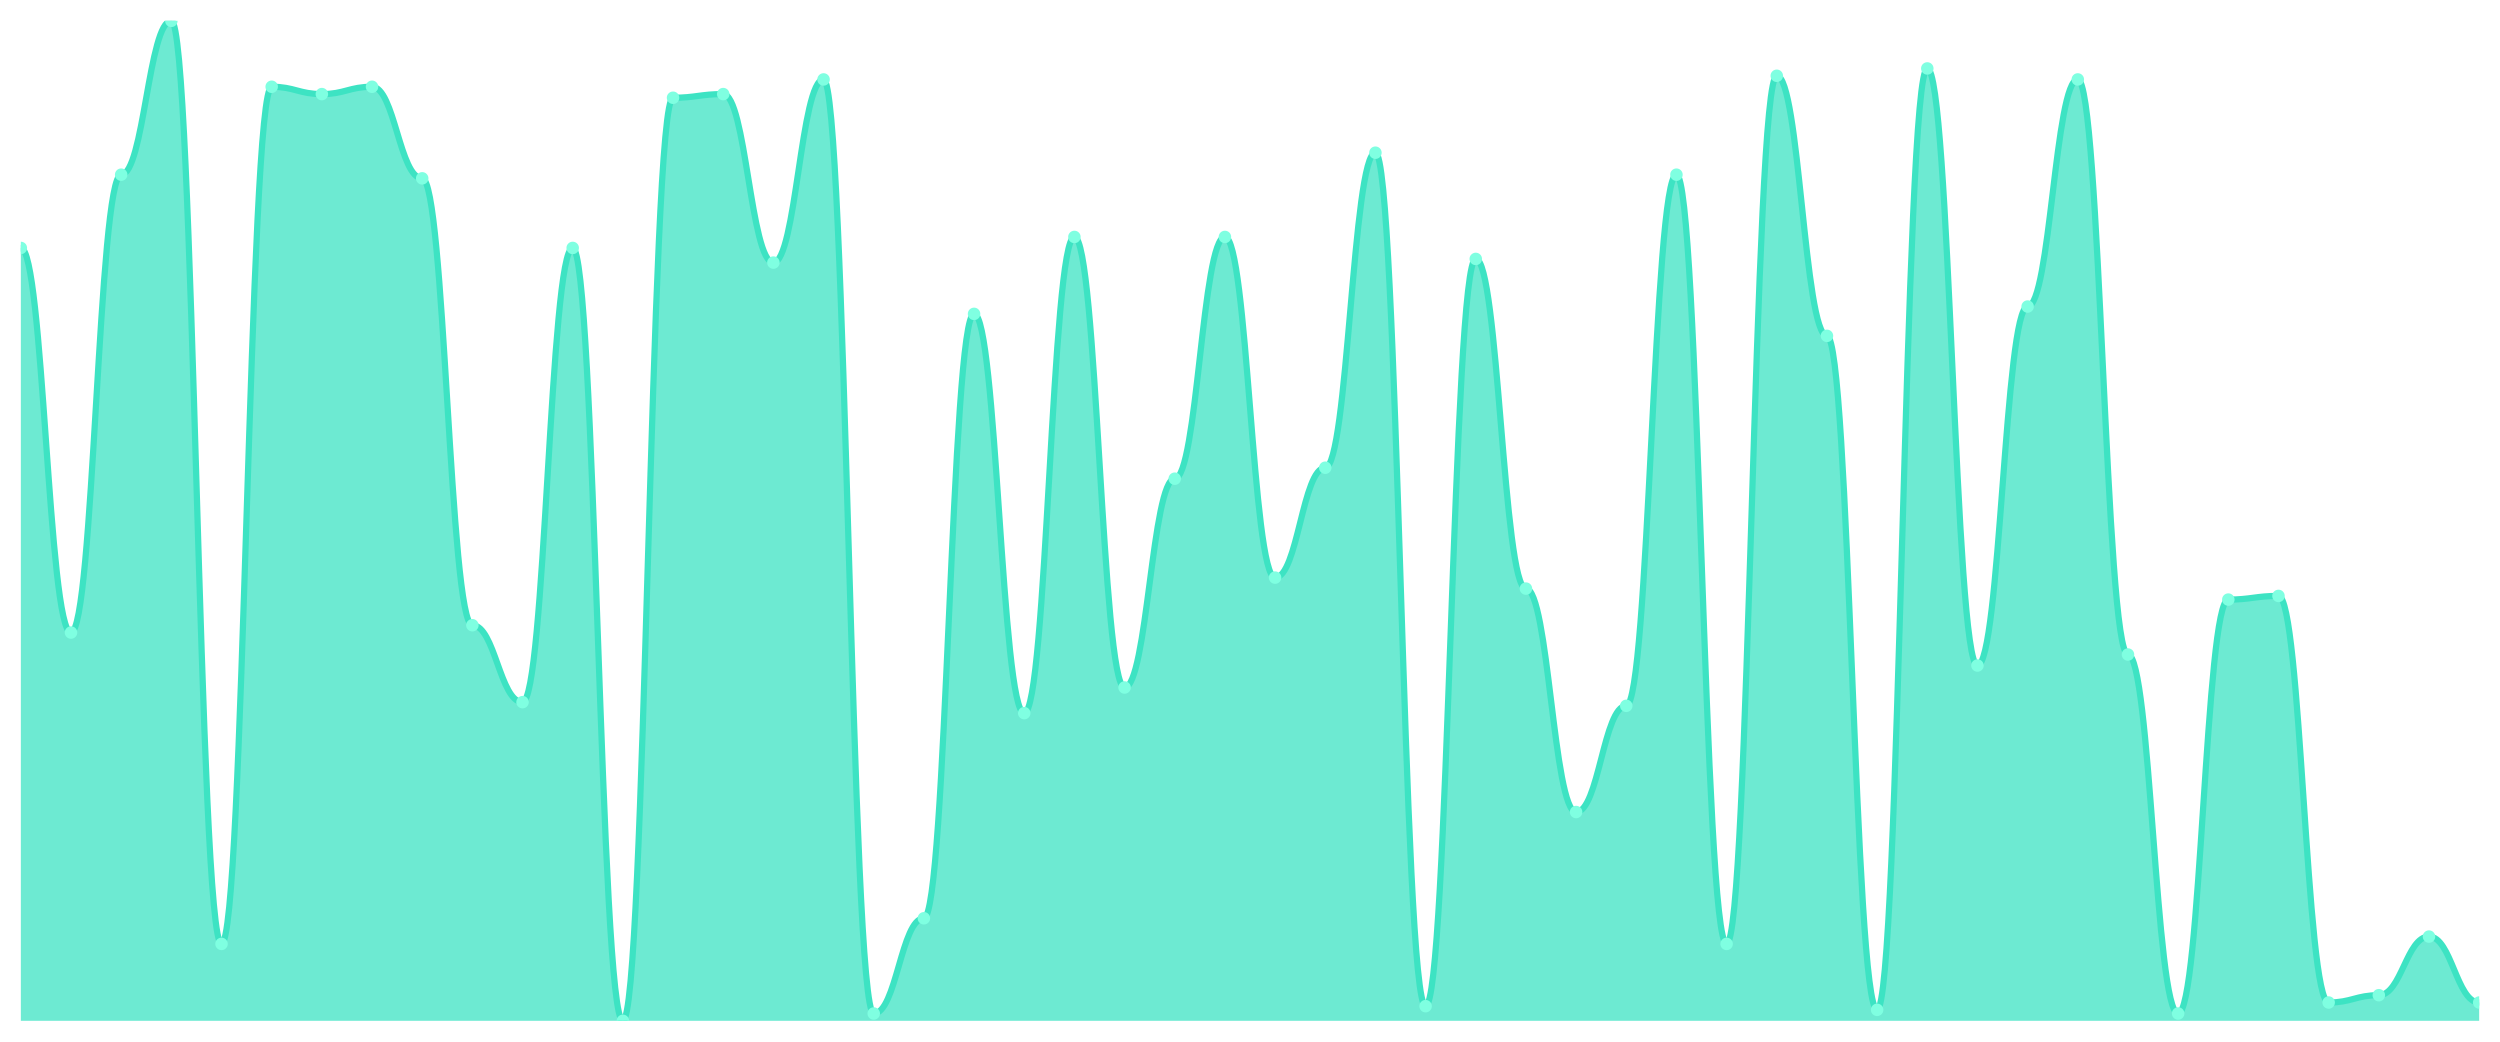
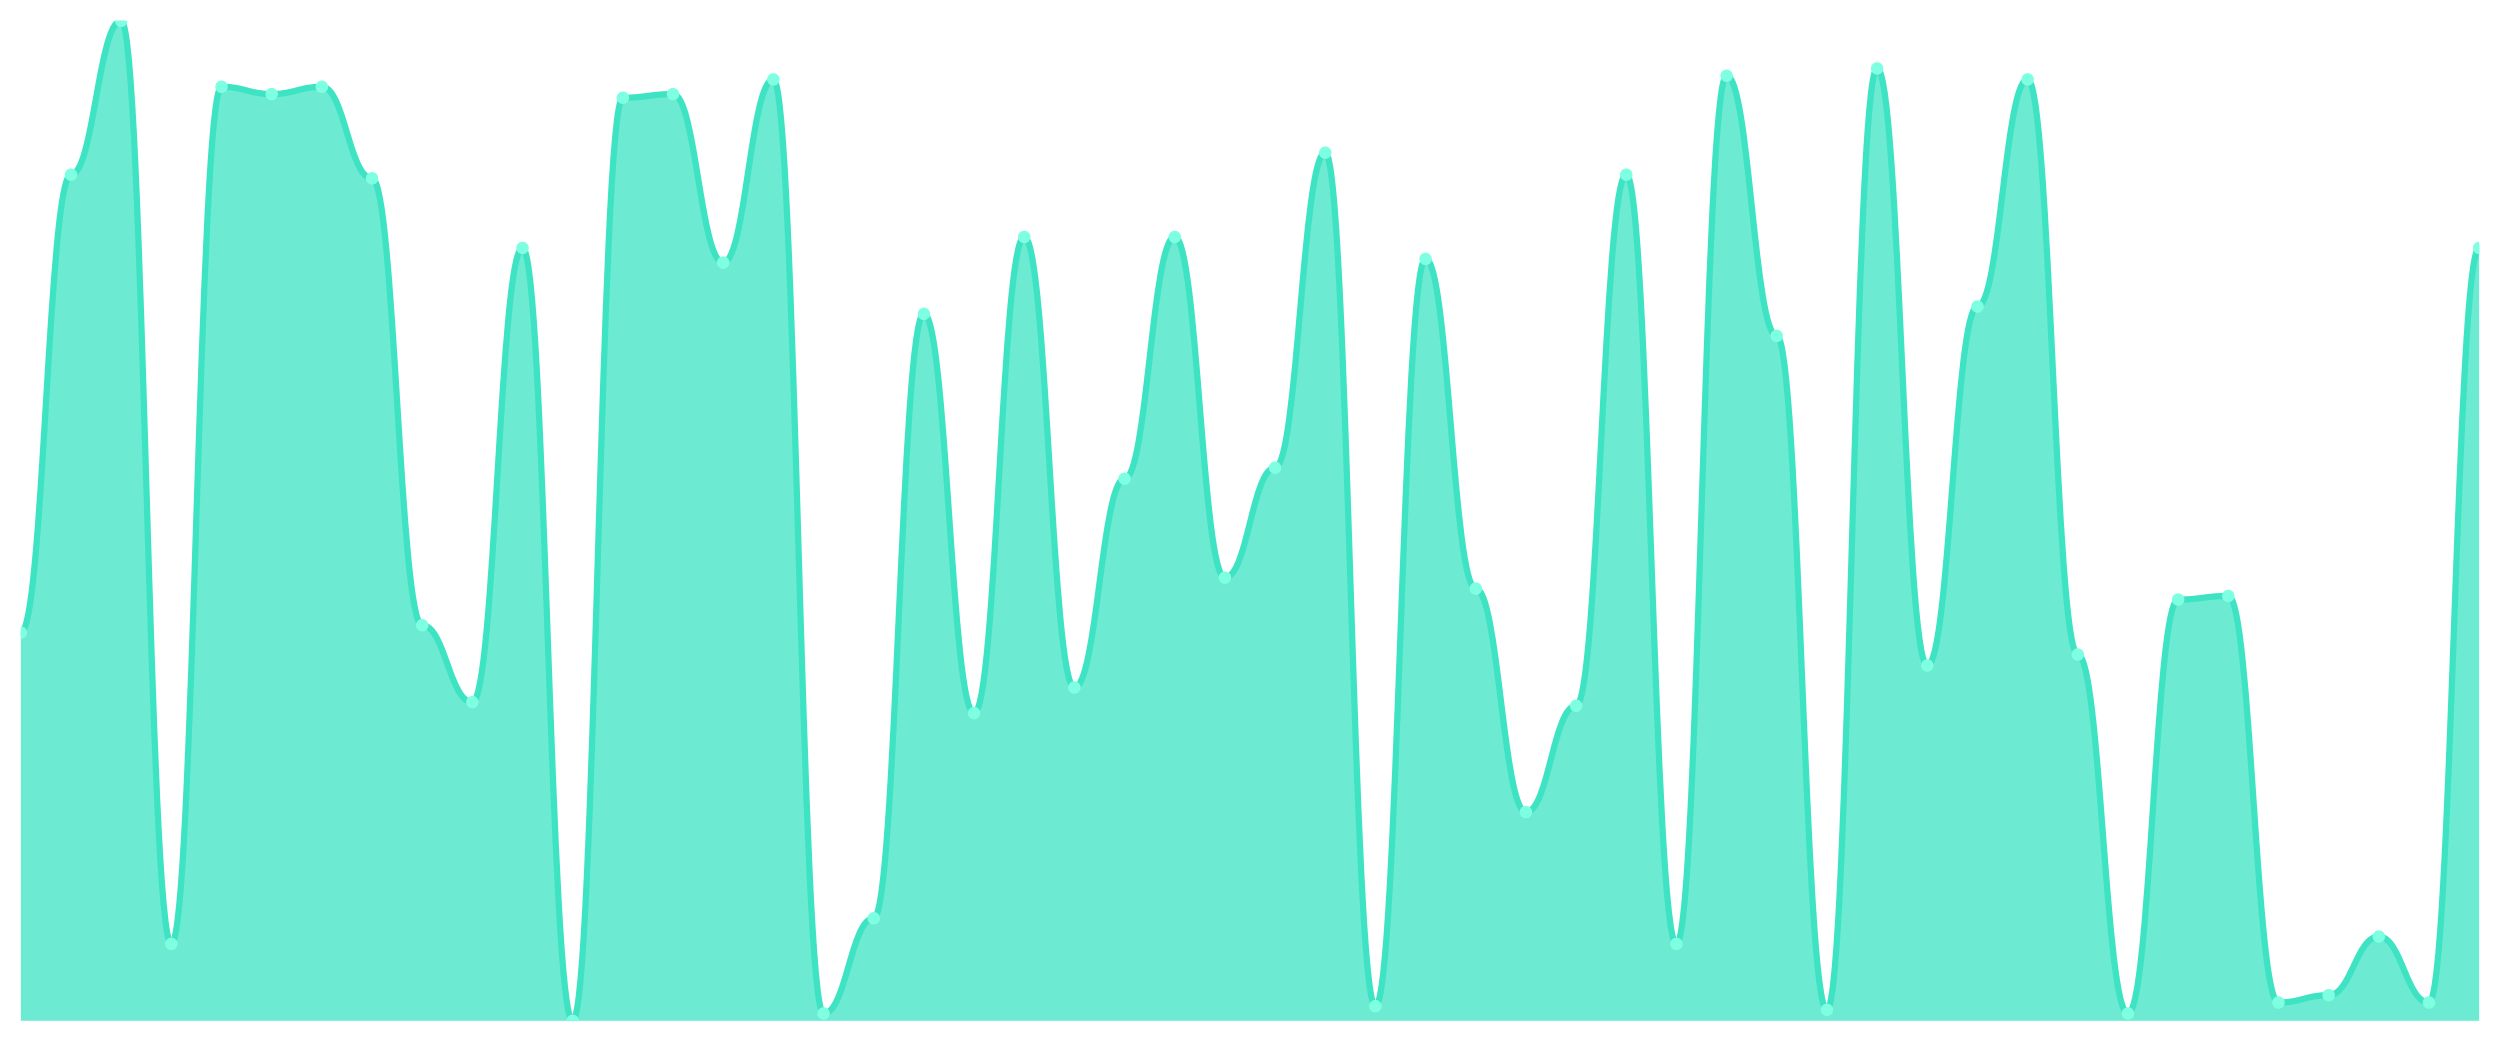
<svg xmlns="http://www.w3.org/2000/svg" viewBox="0 0 1200 500" width="1200" height="500">
  <defs>
    <clipPath id="c">
      <rect x="10" y="10" width="1180" height="480" />
    </clipPath>
  </defs>
  <rect width="1200" height="500" fill="none" />
  <g clip-path="url(#c)">
-     <path d="M 10,490 L 10,119.011 C 20.837,119.011 23.245,303.626 34.082,303.626 C 44.918,303.626 47.327,83.846 58.163,83.846 C 69,83.846 71.408,10 82.245,10 C 93.082,10 95.49,453.077 106.327,453.077 C 117.163,453.077 119.571,41.648 130.408,41.648 C 141.245,41.648 143.653,45.165 154.49,45.165 C 165.327,45.165 167.735,41.648 178.571,41.648 C 189.408,41.648 191.816,85.604 202.653,85.604 C 213.49,85.604 215.898,300.11 226.735,300.11 C 237.571,300.11 239.98,337.033 250.816,337.033 C 261.653,337.033 264.061,119.011 274.898,119.011 C 285.735,119.011 288.143,490 298.98,490 C 309.816,490 312.224,46.923 323.061,46.923 C 333.898,46.923 336.306,45.165 347.143,45.165 C 357.98,45.165 360.388,126.044 371.224,126.044 C 382.061,126.044 384.469,38.132 395.306,38.132 C 406.143,38.132 408.551,486.484 419.388,486.484 C 430.224,486.484 432.633,440.769 443.469,440.769 C 454.306,440.769 456.714,150.659 467.551,150.659 C 478.388,150.659 480.796,342.308 491.633,342.308 C 502.469,342.308 504.878,113.736 515.714,113.736 C 526.551,113.736 528.959,330 539.796,330 C 550.633,330 553.041,229.78 563.878,229.78 C 574.714,229.78 577.122,113.736 587.959,113.736 C 598.796,113.736 601.204,277.253 612.041,277.253 C 622.878,277.253 625.286,224.505 636.122,224.505 C 646.959,224.505 649.367,73.297 660.204,73.297 C 671.041,73.297 673.449,482.967 684.286,482.967 C 695.122,482.967 697.531,124.286 708.367,124.286 C 719.204,124.286 721.612,282.527 732.449,282.527 C 743.286,282.527 745.694,389.78 756.531,389.78 C 767.367,389.78 769.776,338.791 780.612,338.791 C 791.449,338.791 793.857,83.846 804.694,83.846 C 815.531,83.846 817.939,453.077 828.776,453.077 C 839.612,453.077 842.02,36.374 852.857,36.374 C 863.694,36.374 866.102,161.209 876.939,161.209 C 887.776,161.209 890.184,484.725 901.02,484.725 C 911.857,484.725 914.265,32.857 925.102,32.857 C 935.939,32.857 938.347,319.451 949.184,319.451 C 960.02,319.451 962.429,147.143 973.265,147.143 C 984.102,147.143 986.51,38.132 997.347,38.132 C 1008.184,38.132 1010.592,314.176 1021.429,314.176 C 1032.265,314.176 1034.673,486.484 1045.51,486.484 C 1056.347,486.484 1058.755,287.802 1069.592,287.802 C 1080.429,287.802 1082.837,286.044 1093.673,286.044 C 1104.51,286.044 1106.918,481.209 1117.755,481.209 C 1128.592,481.209 1131,477.692 1141.837,477.692 C 1152.673,477.692 1155.082,449.56 1165.918,449.56 C 1176.755,449.56 1179.163,481.209 1190,481.209 L 1190,490 Z" fill="rgba(61,227,195,0.75)" />
-     <path d="M 10,119.011 C 20.837,119.011 23.245,303.626 34.082,303.626 C 44.918,303.626 47.327,83.846 58.163,83.846 C 69,83.846 71.408,10 82.245,10 C 93.082,10 95.49,453.077 106.327,453.077 C 117.163,453.077 119.571,41.648 130.408,41.648 C 141.245,41.648 143.653,45.165 154.49,45.165 C 165.327,45.165 167.735,41.648 178.571,41.648 C 189.408,41.648 191.816,85.604 202.653,85.604 C 213.49,85.604 215.898,300.11 226.735,300.11 C 237.571,300.11 239.98,337.033 250.816,337.033 C 261.653,337.033 264.061,119.011 274.898,119.011 C 285.735,119.011 288.143,490 298.98,490 C 309.816,490 312.224,46.923 323.061,46.923 C 333.898,46.923 336.306,45.165 347.143,45.165 C 357.98,45.165 360.388,126.044 371.224,126.044 C 382.061,126.044 384.469,38.132 395.306,38.132 C 406.143,38.132 408.551,486.484 419.388,486.484 C 430.224,486.484 432.633,440.769 443.469,440.769 C 454.306,440.769 456.714,150.659 467.551,150.659 C 478.388,150.659 480.796,342.308 491.633,342.308 C 502.469,342.308 504.878,113.736 515.714,113.736 C 526.551,113.736 528.959,330 539.796,330 C 550.633,330 553.041,229.78 563.878,229.78 C 574.714,229.78 577.122,113.736 587.959,113.736 C 598.796,113.736 601.204,277.253 612.041,277.253 C 622.878,277.253 625.286,224.505 636.122,224.505 C 646.959,224.505 649.367,73.297 660.204,73.297 C 671.041,73.297 673.449,482.967 684.286,482.967 C 695.122,482.967 697.531,124.286 708.367,124.286 C 719.204,124.286 721.612,282.527 732.449,282.527 C 743.286,282.527 745.694,389.78 756.531,389.78 C 767.367,389.78 769.776,338.791 780.612,338.791 C 791.449,338.791 793.857,83.846 804.694,83.846 C 815.531,83.846 817.939,453.077 828.776,453.077 C 839.612,453.077 842.02,36.374 852.857,36.374 C 863.694,36.374 866.102,161.209 876.939,161.209 C 887.776,161.209 890.184,484.725 901.02,484.725 C 911.857,484.725 914.265,32.857 925.102,32.857 C 935.939,32.857 938.347,319.451 949.184,319.451 C 960.02,319.451 962.429,147.143 973.265,147.143 C 984.102,147.143 986.51,38.132 997.347,38.132 C 1008.184,38.132 1010.592,314.176 1021.429,314.176 C 1032.265,314.176 1034.673,486.484 1045.51,486.484 C 1056.347,486.484 1058.755,287.802 1069.592,287.802 C 1080.429,287.802 1082.837,286.044 1093.673,286.044 C 1104.51,286.044 1106.918,481.209 1117.755,481.209 C 1128.592,481.209 1131,477.692 1141.837,477.692 C 1152.673,477.692 1155.082,449.56 1165.918,449.56 C 1176.755,449.56 1179.163,481.209 1190,481.209" fill="none" stroke="#3de3c3" stroke-width="3" stroke-linecap="round" stroke-linejoin="round" />
-     <circle cx="10" cy="119.011" r="3" fill="#7fffe1" />
-     <circle cx="34.082" cy="303.626" r="3" fill="#7fffe1" />
-     <circle cx="58.163" cy="83.846" r="3" fill="#7fffe1" />
-     <circle cx="82.245" cy="10" r="3" fill="#7fffe1" />
-     <circle cx="106.327" cy="453.077" r="3" fill="#7fffe1" />
-     <circle cx="130.408" cy="41.648" r="3" fill="#7fffe1" />
-     <circle cx="154.49" cy="45.165" r="3" fill="#7fffe1" />
-     <circle cx="178.571" cy="41.648" r="3" fill="#7fffe1" />
-     <circle cx="202.653" cy="85.604" r="3" fill="#7fffe1" />
-     <circle cx="226.735" cy="300.11" r="3" fill="#7fffe1" />
-     <circle cx="250.816" cy="337.033" r="3" fill="#7fffe1" />
-     <circle cx="274.898" cy="119.011" r="3" fill="#7fffe1" />
-     <circle cx="298.98" cy="490" r="3" fill="#7fffe1" />
-     <circle cx="323.061" cy="46.923" r="3" fill="#7fffe1" />
-     <circle cx="347.143" cy="45.165" r="3" fill="#7fffe1" />
-     <circle cx="371.224" cy="126.044" r="3" fill="#7fffe1" />
-     <circle cx="395.306" cy="38.132" r="3" fill="#7fffe1" />
-     <circle cx="419.388" cy="486.484" r="3" fill="#7fffe1" />
-     <circle cx="443.469" cy="440.769" r="3" fill="#7fffe1" />
-     <circle cx="467.551" cy="150.659" r="3" fill="#7fffe1" />
-     <circle cx="491.633" cy="342.308" r="3" fill="#7fffe1" />
-     <circle cx="515.714" cy="113.736" r="3" fill="#7fffe1" />
-     <circle cx="539.796" cy="330" r="3" fill="#7fffe1" />
-     <circle cx="563.878" cy="229.78" r="3" fill="#7fffe1" />
-     <circle cx="587.959" cy="113.736" r="3" fill="#7fffe1" />
-     <circle cx="612.041" cy="277.253" r="3" fill="#7fffe1" />
-     <circle cx="636.122" cy="224.505" r="3" fill="#7fffe1" />
-     <circle cx="660.204" cy="73.297" r="3" fill="#7fffe1" />
-     <circle cx="684.286" cy="482.967" r="3" fill="#7fffe1" />
-     <circle cx="708.367" cy="124.286" r="3" fill="#7fffe1" />
-     <circle cx="732.449" cy="282.527" r="3" fill="#7fffe1" />
-     <circle cx="756.531" cy="389.78" r="3" fill="#7fffe1" />
-     <circle cx="780.612" cy="338.791" r="3" fill="#7fffe1" />
-     <circle cx="804.694" cy="83.846" r="3" fill="#7fffe1" />
-     <circle cx="828.776" cy="453.077" r="3" fill="#7fffe1" />
-     <circle cx="852.857" cy="36.374" r="3" fill="#7fffe1" />
-     <circle cx="876.939" cy="161.209" r="3" fill="#7fffe1" />
-     <circle cx="901.02" cy="484.725" r="3" fill="#7fffe1" />
-     <circle cx="925.102" cy="32.857" r="3" fill="#7fffe1" />
-     <circle cx="949.184" cy="319.451" r="3" fill="#7fffe1" />
-     <circle cx="973.265" cy="147.143" r="3" fill="#7fffe1" />
-     <circle cx="997.347" cy="38.132" r="3" fill="#7fffe1" />
-     <circle cx="1021.429" cy="314.176" r="3" fill="#7fffe1" />
-     <circle cx="1045.51" cy="486.484" r="3" fill="#7fffe1" />
-     <circle cx="1069.592" cy="287.802" r="3" fill="#7fffe1" />
-     <circle cx="1093.673" cy="286.044" r="3" fill="#7fffe1" />
-     <circle cx="1117.755" cy="481.209" r="3" fill="#7fffe1" />
-     <circle cx="1141.837" cy="477.692" r="3" fill="#7fffe1" />
-     <circle cx="1165.918" cy="449.56" r="3" fill="#7fffe1" />
-     <circle cx="1190" cy="481.209" r="3" fill="#7fffe1" />
+     <path d="M 10,490 L 10,303.626 C 20.837,303.626 23.245,83.846 34.082,83.846 C 44.918,83.846 47.327,10 58.163,10 C 69,10 71.408,453.077 82.245,453.077 C 93.082,453.077 95.49,41.648 106.327,41.648 C 117.163,41.648 119.571,45.165 130.408,45.165 C 141.245,45.165 143.653,41.648 154.49,41.648 C 165.327,41.648 167.735,85.604 178.571,85.604 C 189.408,85.604 191.816,300.11 202.653,300.11 C 213.49,300.11 215.898,337.033 226.735,337.033 C 237.571,337.033 239.98,119.011 250.816,119.011 C 261.653,119.011 264.061,490 274.898,490 C 285.735,490 288.143,46.923 298.98,46.923 C 309.816,46.923 312.224,45.165 323.061,45.165 C 333.898,45.165 336.306,126.044 347.143,126.044 C 357.98,126.044 360.388,38.132 371.224,38.132 C 382.061,38.132 384.469,486.484 395.306,486.484 C 406.143,486.484 408.551,440.769 419.388,440.769 C 430.224,440.769 432.633,150.659 443.469,150.659 C 454.306,150.659 456.714,342.308 467.551,342.308 C 478.388,342.308 480.796,113.736 491.633,113.736 C 502.469,113.736 504.878,330 515.714,330 C 526.551,330 528.959,229.78 539.796,229.78 C 550.633,229.78 553.041,113.736 563.878,113.736 C 574.714,113.736 577.122,277.253 587.959,277.253 C 598.796,277.253 601.204,224.505 612.041,224.505 C 622.878,224.505 625.286,73.297 636.122,73.297 C 646.959,73.297 649.367,482.967 660.204,482.967 C 671.041,482.967 673.449,124.286 684.286,124.286 C 695.122,124.286 697.531,282.527 708.367,282.527 C 719.204,282.527 721.612,389.78 732.449,389.78 C 743.286,389.78 745.694,338.791 756.531,338.791 C 767.367,338.791 769.776,83.846 780.612,83.846 C 791.449,83.846 793.857,453.077 804.694,453.077 C 815.531,453.077 817.939,36.374 828.776,36.374 C 839.612,36.374 842.02,161.209 852.857,161.209 C 863.694,161.209 866.102,484.725 876.939,484.725 C 887.776,484.725 890.184,32.857 901.02,32.857 C 911.857,32.857 914.265,319.451 925.102,319.451 C 935.939,319.451 938.347,147.143 949.184,147.143 C 960.02,147.143 962.429,38.132 973.265,38.132 C 984.102,38.132 986.51,314.176 997.347,314.176 C 1008.184,314.176 1010.592,486.484 1021.429,486.484 C 1032.265,486.484 1034.673,287.802 1045.51,287.802 C 1056.347,287.802 1058.755,286.044 1069.592,286.044 C 1080.429,286.044 1082.837,481.209 1093.673,481.209 C 1104.51,481.209 1106.918,477.692 1117.755,477.692 C 1128.592,477.692 1131,449.56 1141.837,449.56 C 1152.673,449.56 1155.082,481.209 1165.918,481.209 C 1176.755,481.209 1179.163,119.011 1190,119.011 L 1190,490 Z" fill="rgba(61,227,195,0.75)" />
+     <path d="M 10,303.626 C 20.837,303.626 23.245,83.846 34.082,83.846 C 44.918,83.846 47.327,10 58.163,10 C 69,10 71.408,453.077 82.245,453.077 C 93.082,453.077 95.49,41.648 106.327,41.648 C 117.163,41.648 119.571,45.165 130.408,45.165 C 141.245,45.165 143.653,41.648 154.49,41.648 C 165.327,41.648 167.735,85.604 178.571,85.604 C 189.408,85.604 191.816,300.11 202.653,300.11 C 213.49,300.11 215.898,337.033 226.735,337.033 C 237.571,337.033 239.98,119.011 250.816,119.011 C 261.653,119.011 264.061,490 274.898,490 C 285.735,490 288.143,46.923 298.98,46.923 C 309.816,46.923 312.224,45.165 323.061,45.165 C 333.898,45.165 336.306,126.044 347.143,126.044 C 357.98,126.044 360.388,38.132 371.224,38.132 C 382.061,38.132 384.469,486.484 395.306,486.484 C 406.143,486.484 408.551,440.769 419.388,440.769 C 430.224,440.769 432.633,150.659 443.469,150.659 C 454.306,150.659 456.714,342.308 467.551,342.308 C 478.388,342.308 480.796,113.736 491.633,113.736 C 502.469,113.736 504.878,330 515.714,330 C 526.551,330 528.959,229.78 539.796,229.78 C 550.633,229.78 553.041,113.736 563.878,113.736 C 574.714,113.736 577.122,277.253 587.959,277.253 C 598.796,277.253 601.204,224.505 612.041,224.505 C 622.878,224.505 625.286,73.297 636.122,73.297 C 646.959,73.297 649.367,482.967 660.204,482.967 C 671.041,482.967 673.449,124.286 684.286,124.286 C 695.122,124.286 697.531,282.527 708.367,282.527 C 719.204,282.527 721.612,389.78 732.449,389.78 C 743.286,389.78 745.694,338.791 756.531,338.791 C 767.367,338.791 769.776,83.846 780.612,83.846 C 791.449,83.846 793.857,453.077 804.694,453.077 C 815.531,453.077 817.939,36.374 828.776,36.374 C 839.612,36.374 842.02,161.209 852.857,161.209 C 863.694,161.209 866.102,484.725 876.939,484.725 C 887.776,484.725 890.184,32.857 901.02,32.857 C 911.857,32.857 914.265,319.451 925.102,319.451 C 935.939,319.451 938.347,147.143 949.184,147.143 C 960.02,147.143 962.429,38.132 973.265,38.132 C 984.102,38.132 986.51,314.176 997.347,314.176 C 1008.184,314.176 1010.592,486.484 1021.429,486.484 C 1032.265,486.484 1034.673,287.802 1045.51,287.802 C 1056.347,287.802 1058.755,286.044 1069.592,286.044 C 1080.429,286.044 1082.837,481.209 1093.673,481.209 C 1104.51,481.209 1106.918,477.692 1117.755,477.692 C 1128.592,477.692 1131,449.56 1141.837,449.56 C 1152.673,449.56 1155.082,481.209 1165.918,481.209 C 1176.755,481.209 1179.163,119.011 1190,119.011" fill="none" stroke="#3de3c3" stroke-width="3" stroke-linecap="round" stroke-linejoin="round" />
+     <circle cx="10" cy="303.626" r="3" fill="#7fffe1" />
+     <circle cx="34.082" cy="83.846" r="3" fill="#7fffe1" />
+     <circle cx="58.163" cy="10" r="3" fill="#7fffe1" />
+     <circle cx="82.245" cy="453.077" r="3" fill="#7fffe1" />
+     <circle cx="106.327" cy="41.648" r="3" fill="#7fffe1" />
+     <circle cx="130.408" cy="45.165" r="3" fill="#7fffe1" />
+     <circle cx="154.49" cy="41.648" r="3" fill="#7fffe1" />
+     <circle cx="178.571" cy="85.604" r="3" fill="#7fffe1" />
+     <circle cx="202.653" cy="300.11" r="3" fill="#7fffe1" />
+     <circle cx="226.735" cy="337.033" r="3" fill="#7fffe1" />
+     <circle cx="250.816" cy="119.011" r="3" fill="#7fffe1" />
+     <circle cx="274.898" cy="490" r="3" fill="#7fffe1" />
+     <circle cx="298.98" cy="46.923" r="3" fill="#7fffe1" />
+     <circle cx="323.061" cy="45.165" r="3" fill="#7fffe1" />
+     <circle cx="347.143" cy="126.044" r="3" fill="#7fffe1" />
+     <circle cx="371.224" cy="38.132" r="3" fill="#7fffe1" />
+     <circle cx="395.306" cy="486.484" r="3" fill="#7fffe1" />
+     <circle cx="419.388" cy="440.769" r="3" fill="#7fffe1" />
+     <circle cx="443.469" cy="150.659" r="3" fill="#7fffe1" />
+     <circle cx="467.551" cy="342.308" r="3" fill="#7fffe1" />
+     <circle cx="491.633" cy="113.736" r="3" fill="#7fffe1" />
+     <circle cx="515.714" cy="330" r="3" fill="#7fffe1" />
+     <circle cx="539.796" cy="229.78" r="3" fill="#7fffe1" />
+     <circle cx="563.878" cy="113.736" r="3" fill="#7fffe1" />
+     <circle cx="587.959" cy="277.253" r="3" fill="#7fffe1" />
+     <circle cx="612.041" cy="224.505" r="3" fill="#7fffe1" />
+     <circle cx="636.122" cy="73.297" r="3" fill="#7fffe1" />
+     <circle cx="660.204" cy="482.967" r="3" fill="#7fffe1" />
+     <circle cx="684.286" cy="124.286" r="3" fill="#7fffe1" />
+     <circle cx="708.367" cy="282.527" r="3" fill="#7fffe1" />
+     <circle cx="732.449" cy="389.78" r="3" fill="#7fffe1" />
+     <circle cx="756.531" cy="338.791" r="3" fill="#7fffe1" />
+     <circle cx="780.612" cy="83.846" r="3" fill="#7fffe1" />
+     <circle cx="804.694" cy="453.077" r="3" fill="#7fffe1" />
+     <circle cx="828.776" cy="36.374" r="3" fill="#7fffe1" />
+     <circle cx="852.857" cy="161.209" r="3" fill="#7fffe1" />
+     <circle cx="876.939" cy="484.725" r="3" fill="#7fffe1" />
+     <circle cx="901.02" cy="32.857" r="3" fill="#7fffe1" />
+     <circle cx="925.102" cy="319.451" r="3" fill="#7fffe1" />
+     <circle cx="949.184" cy="147.143" r="3" fill="#7fffe1" />
+     <circle cx="973.265" cy="38.132" r="3" fill="#7fffe1" />
+     <circle cx="997.347" cy="314.176" r="3" fill="#7fffe1" />
+     <circle cx="1021.429" cy="486.484" r="3" fill="#7fffe1" />
+     <circle cx="1045.51" cy="287.802" r="3" fill="#7fffe1" />
+     <circle cx="1069.592" cy="286.044" r="3" fill="#7fffe1" />
+     <circle cx="1093.673" cy="481.209" r="3" fill="#7fffe1" />
+     <circle cx="1117.755" cy="477.692" r="3" fill="#7fffe1" />
+     <circle cx="1141.837" cy="449.56" r="3" fill="#7fffe1" />
+     <circle cx="1165.918" cy="481.209" r="3" fill="#7fffe1" />
+     <circle cx="1190" cy="119.011" r="3" fill="#7fffe1" />
  </g>
</svg>
